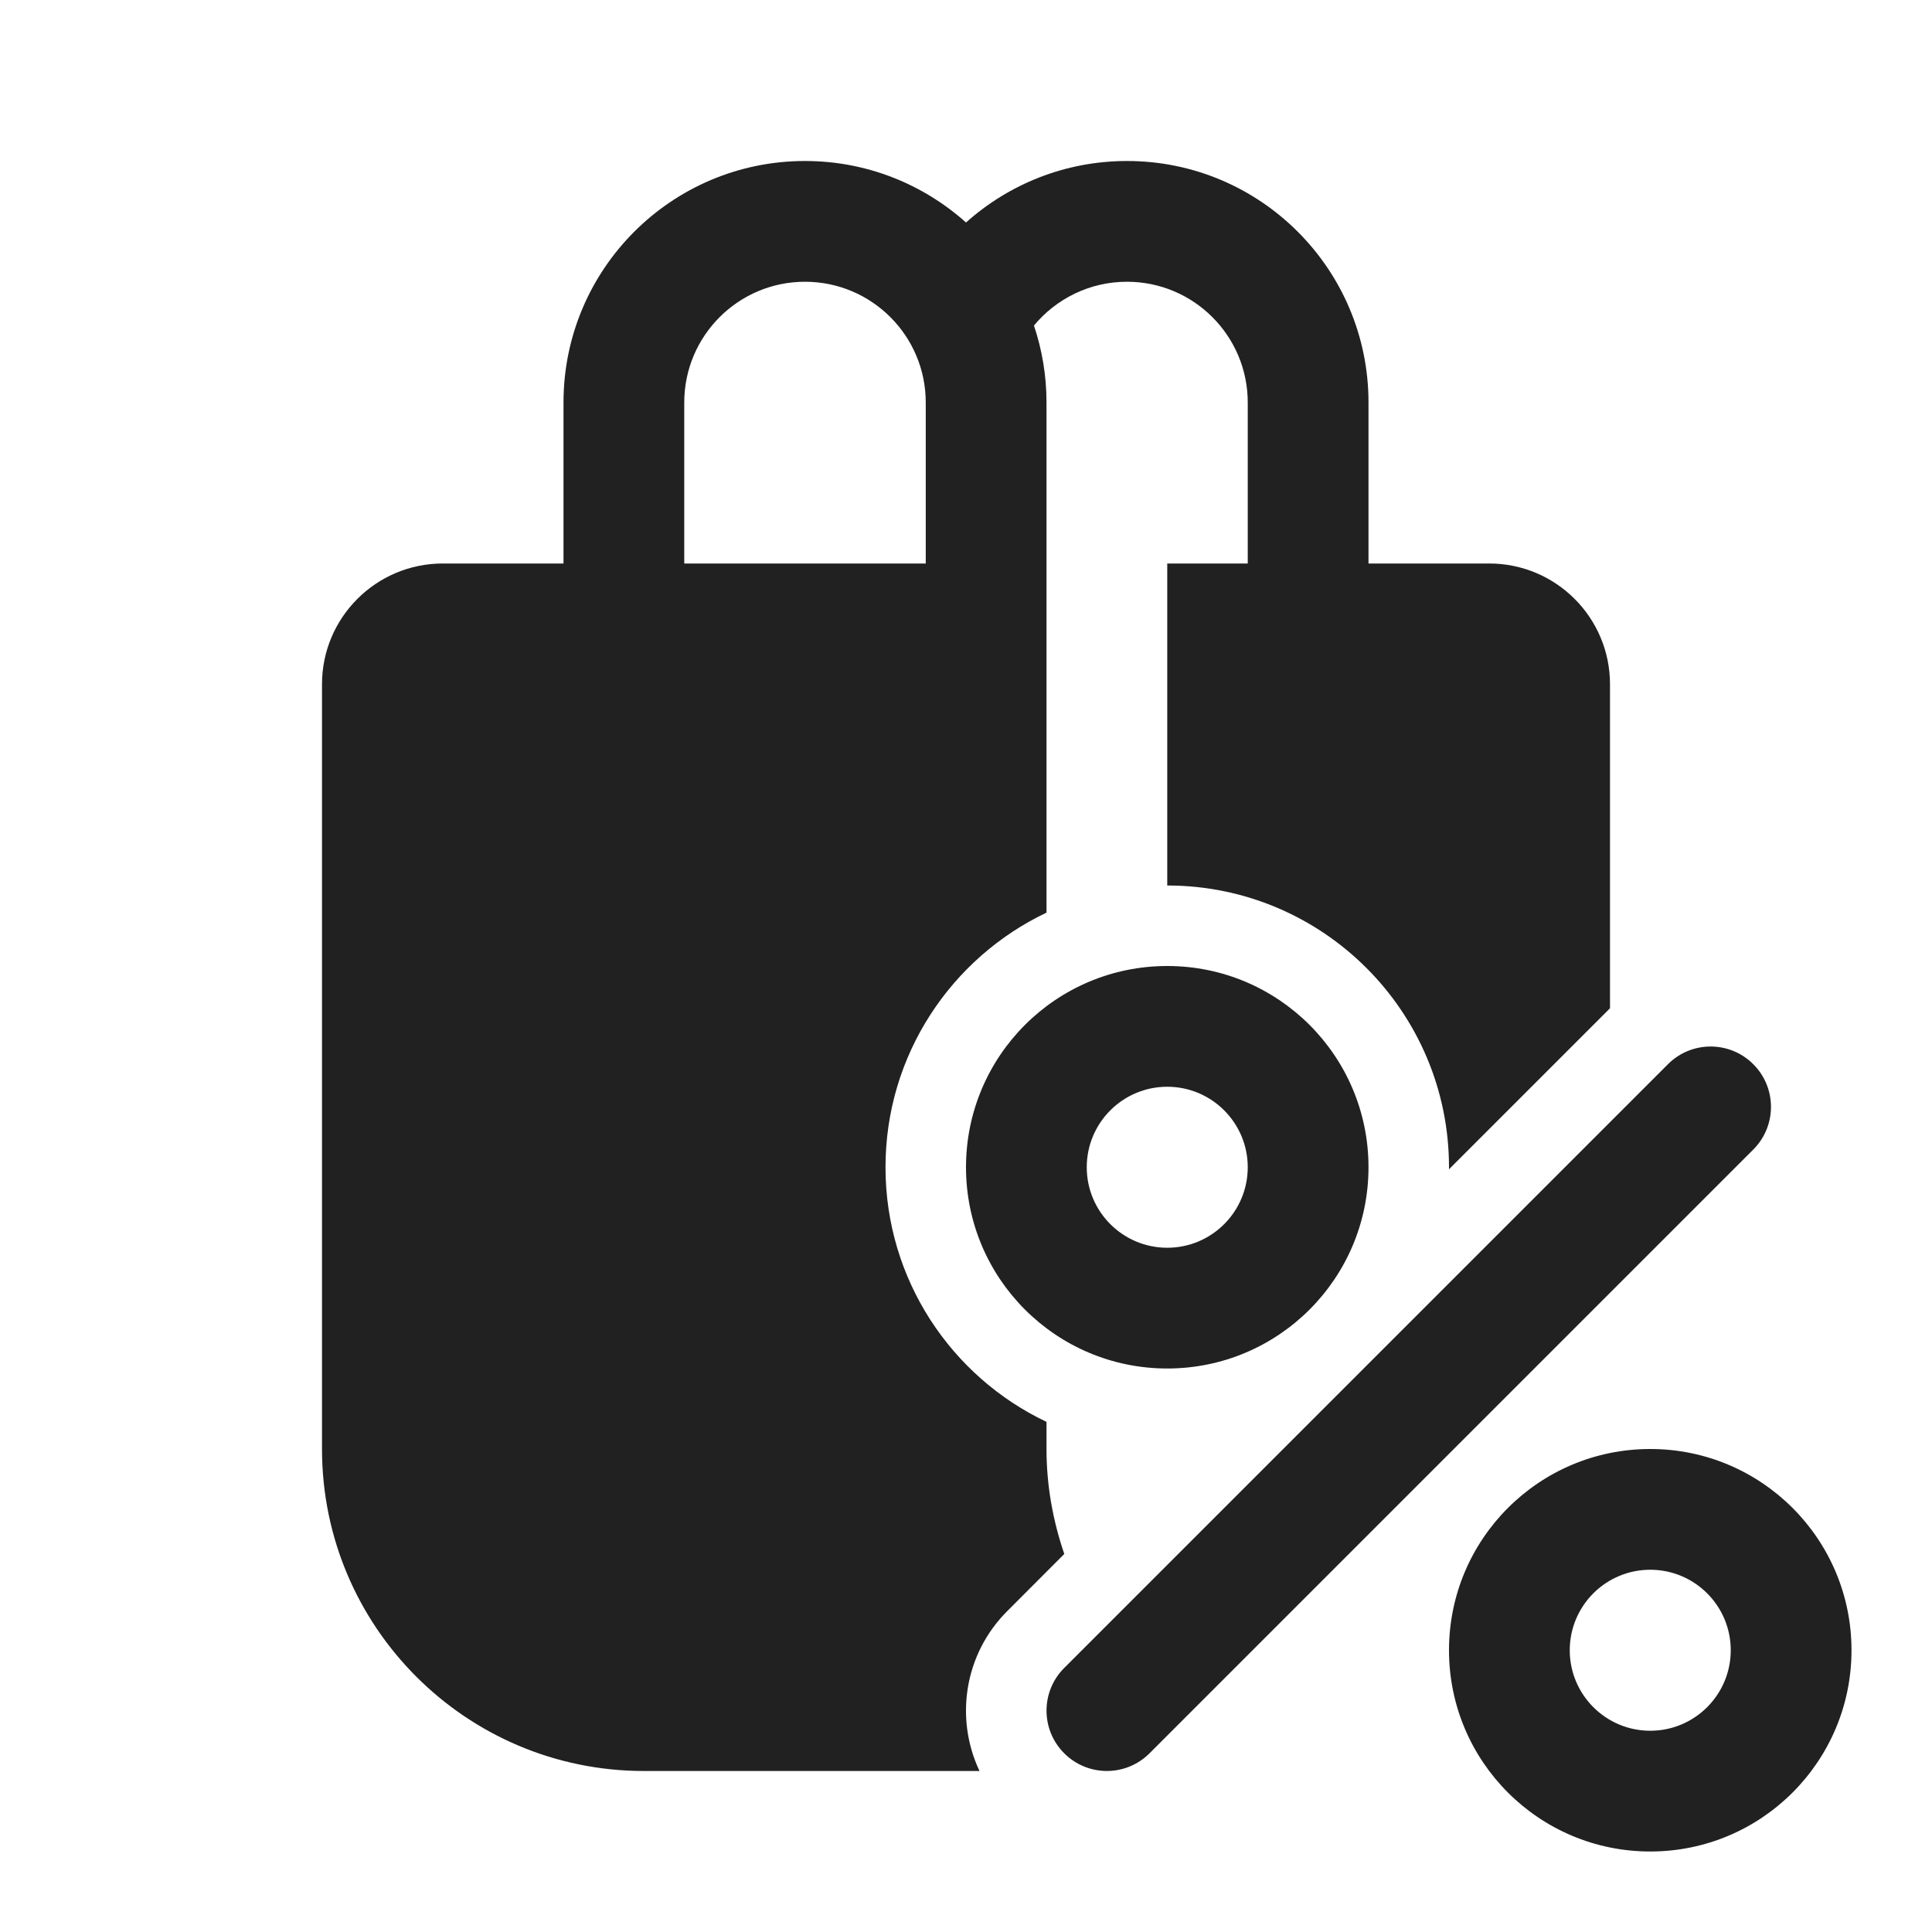
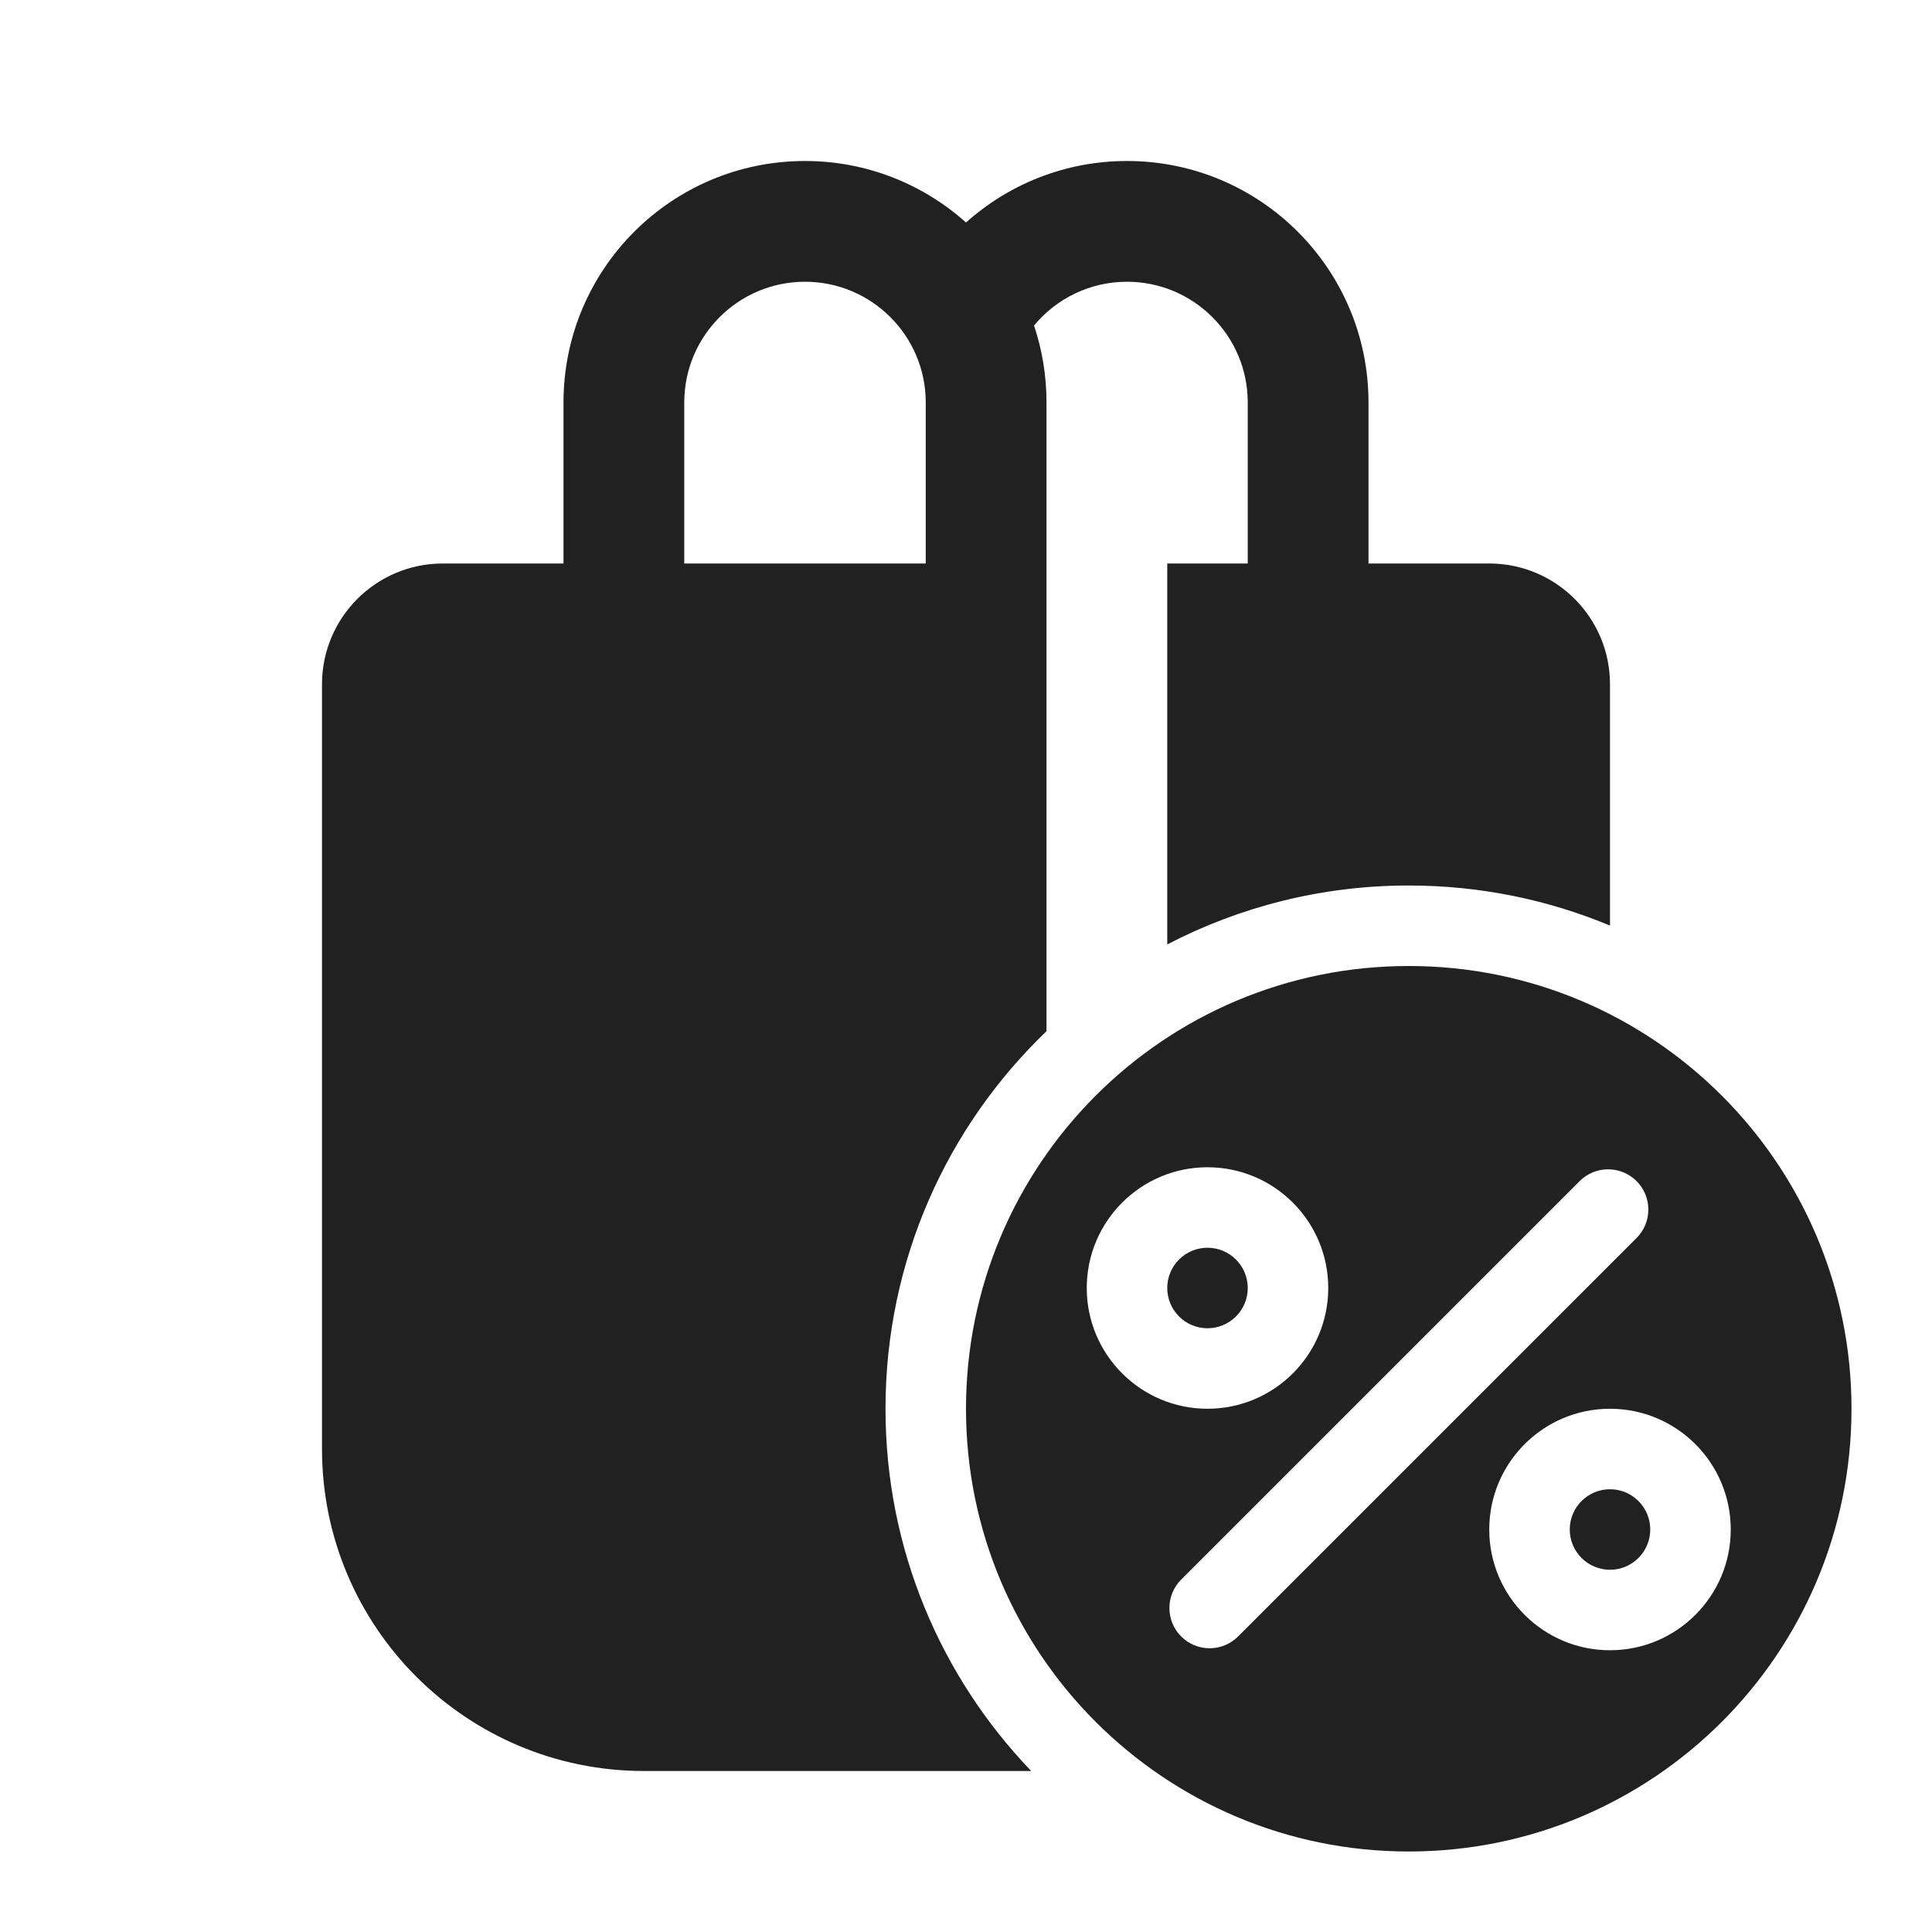
<svg xmlns="http://www.w3.org/2000/svg" width="24" height="24" viewBox="0 0 24 24" fill="none">
-   <path d="M7 5V7H5.5C4.672 7 4 7.672 4 8.5V18C4 20.209 5.791 22 8 22H12.168C11.86 21.35 11.975 20.55 12.513 20.013L13.221 19.304C13.08 18.892 13 18.455 13 18V17.663C11.818 17.102 11 15.896 11 14.5C11 13.104 11.818 11.899 13 11.337V5C13 4.666 12.945 4.344 12.844 4.044C13.12 3.712 13.535 3.5 14 3.5C14.828 3.5 15.5 4.172 15.5 5V7H14.5V11C16.433 11 18 12.567 18 14.5L18 14.525L20 12.525V8.5C20 7.672 19.328 7 18.5 7H17V5C17 3.343 15.657 2 14 2C13.232 2 12.531 2.289 12 2.764C11.469 2.289 10.768 2 10 2C8.343 2 7 3.343 7 5ZM8.5 7V5C8.5 4.172 9.172 3.5 10 3.5C10.828 3.5 11.5 4.172 11.5 5V7H8.5ZM14.5 17C15.881 17 17 15.881 17 14.5C17 13.119 15.881 12 14.5 12C13.119 12 12 13.119 12 14.5C12 15.881 13.119 17 14.5 17ZM14.5 13.5C15.052 13.5 15.5 13.948 15.5 14.5C15.5 15.052 15.052 15.5 14.5 15.5C13.948 15.5 13.5 15.052 13.5 14.5C13.5 13.948 13.948 13.5 14.5 13.5ZM20.5 23C21.881 23 23 21.881 23 20.5C23 19.119 21.881 18 20.5 18C19.119 18 18 19.119 18 20.5C18 21.881 19.119 23 20.5 23ZM20.5 19.5C21.052 19.5 21.5 19.948 21.5 20.5C21.5 21.052 21.052 21.5 20.5 21.5C19.948 21.5 19.5 21.052 19.5 20.5C19.5 19.948 19.948 19.5 20.5 19.5ZM21.78 14.28C22.073 13.987 22.073 13.513 21.78 13.22C21.487 12.927 21.013 12.927 20.72 13.22L13.22 20.72C12.927 21.013 12.927 21.487 13.22 21.78C13.513 22.073 13.987 22.073 14.28 21.78L21.78 14.28Z" fill="#212121" />
+   <path d="M17.5 12C20.538 12 23 14.462 23 17.5C23 20.538 20.538 23 17.5 23C14.462 23 12 20.538 12 17.5C12 14.462 14.462 12 17.5 12ZM14 2C15.657 2 17 3.343 17 5V7H18.5C19.328 7 20 7.672 20 8.5V11.498C19.23 11.177 18.386 11 17.5 11C16.418 11 15.398 11.265 14.5 11.732V7H15.5V5C15.5 4.172 14.828 3.5 14 3.5C13.535 3.5 13.12 3.712 12.845 4.044C12.946 4.344 13 4.666 13 5V12.81C11.767 13.992 11 15.657 11 17.5C11 19.247 11.689 20.832 12.81 22H8C5.791 22 4 20.209 4 18V8.5C4 7.672 4.672 7 5.5 7H7V5C7 3.343 8.343 2 10 2C10.768 2 11.469 2.289 12 2.764C12.531 2.289 13.232 2 14 2ZM20 17.5C19.172 17.5 18.5 18.172 18.5 19C18.5 19.828 19.172 20.5 20 20.5C20.828 20.5 21.5 19.828 21.5 19C21.5 18.172 20.828 17.5 20 17.5ZM20.33 14.672C20.135 14.477 19.818 14.477 19.623 14.672L14.673 19.622C14.478 19.817 14.478 20.134 14.673 20.329C14.868 20.524 15.185 20.524 15.38 20.329L20.33 15.379C20.525 15.184 20.525 14.867 20.33 14.672ZM20 18.5C20.276 18.5 20.5 18.724 20.5 19C20.5 19.276 20.276 19.5 20 19.5C19.724 19.5 19.5 19.276 19.5 19C19.5 18.724 19.724 18.5 20 18.5ZM15 14.5C14.172 14.5 13.5 15.172 13.5 16C13.5 16.828 14.172 17.5 15 17.5C15.828 17.5 16.5 16.828 16.5 16C16.5 15.172 15.828 14.5 15 14.5ZM15 15.5C15.276 15.5 15.5 15.724 15.5 16C15.5 16.276 15.276 16.5 15 16.5C14.724 16.5 14.5 16.276 14.5 16C14.5 15.724 14.724 15.5 15 15.5ZM10 3.5C9.172 3.5 8.5 4.172 8.5 5V7H11.5V5C11.5 4.172 10.828 3.5 10 3.5Z" fill="#212121" />
</svg>
